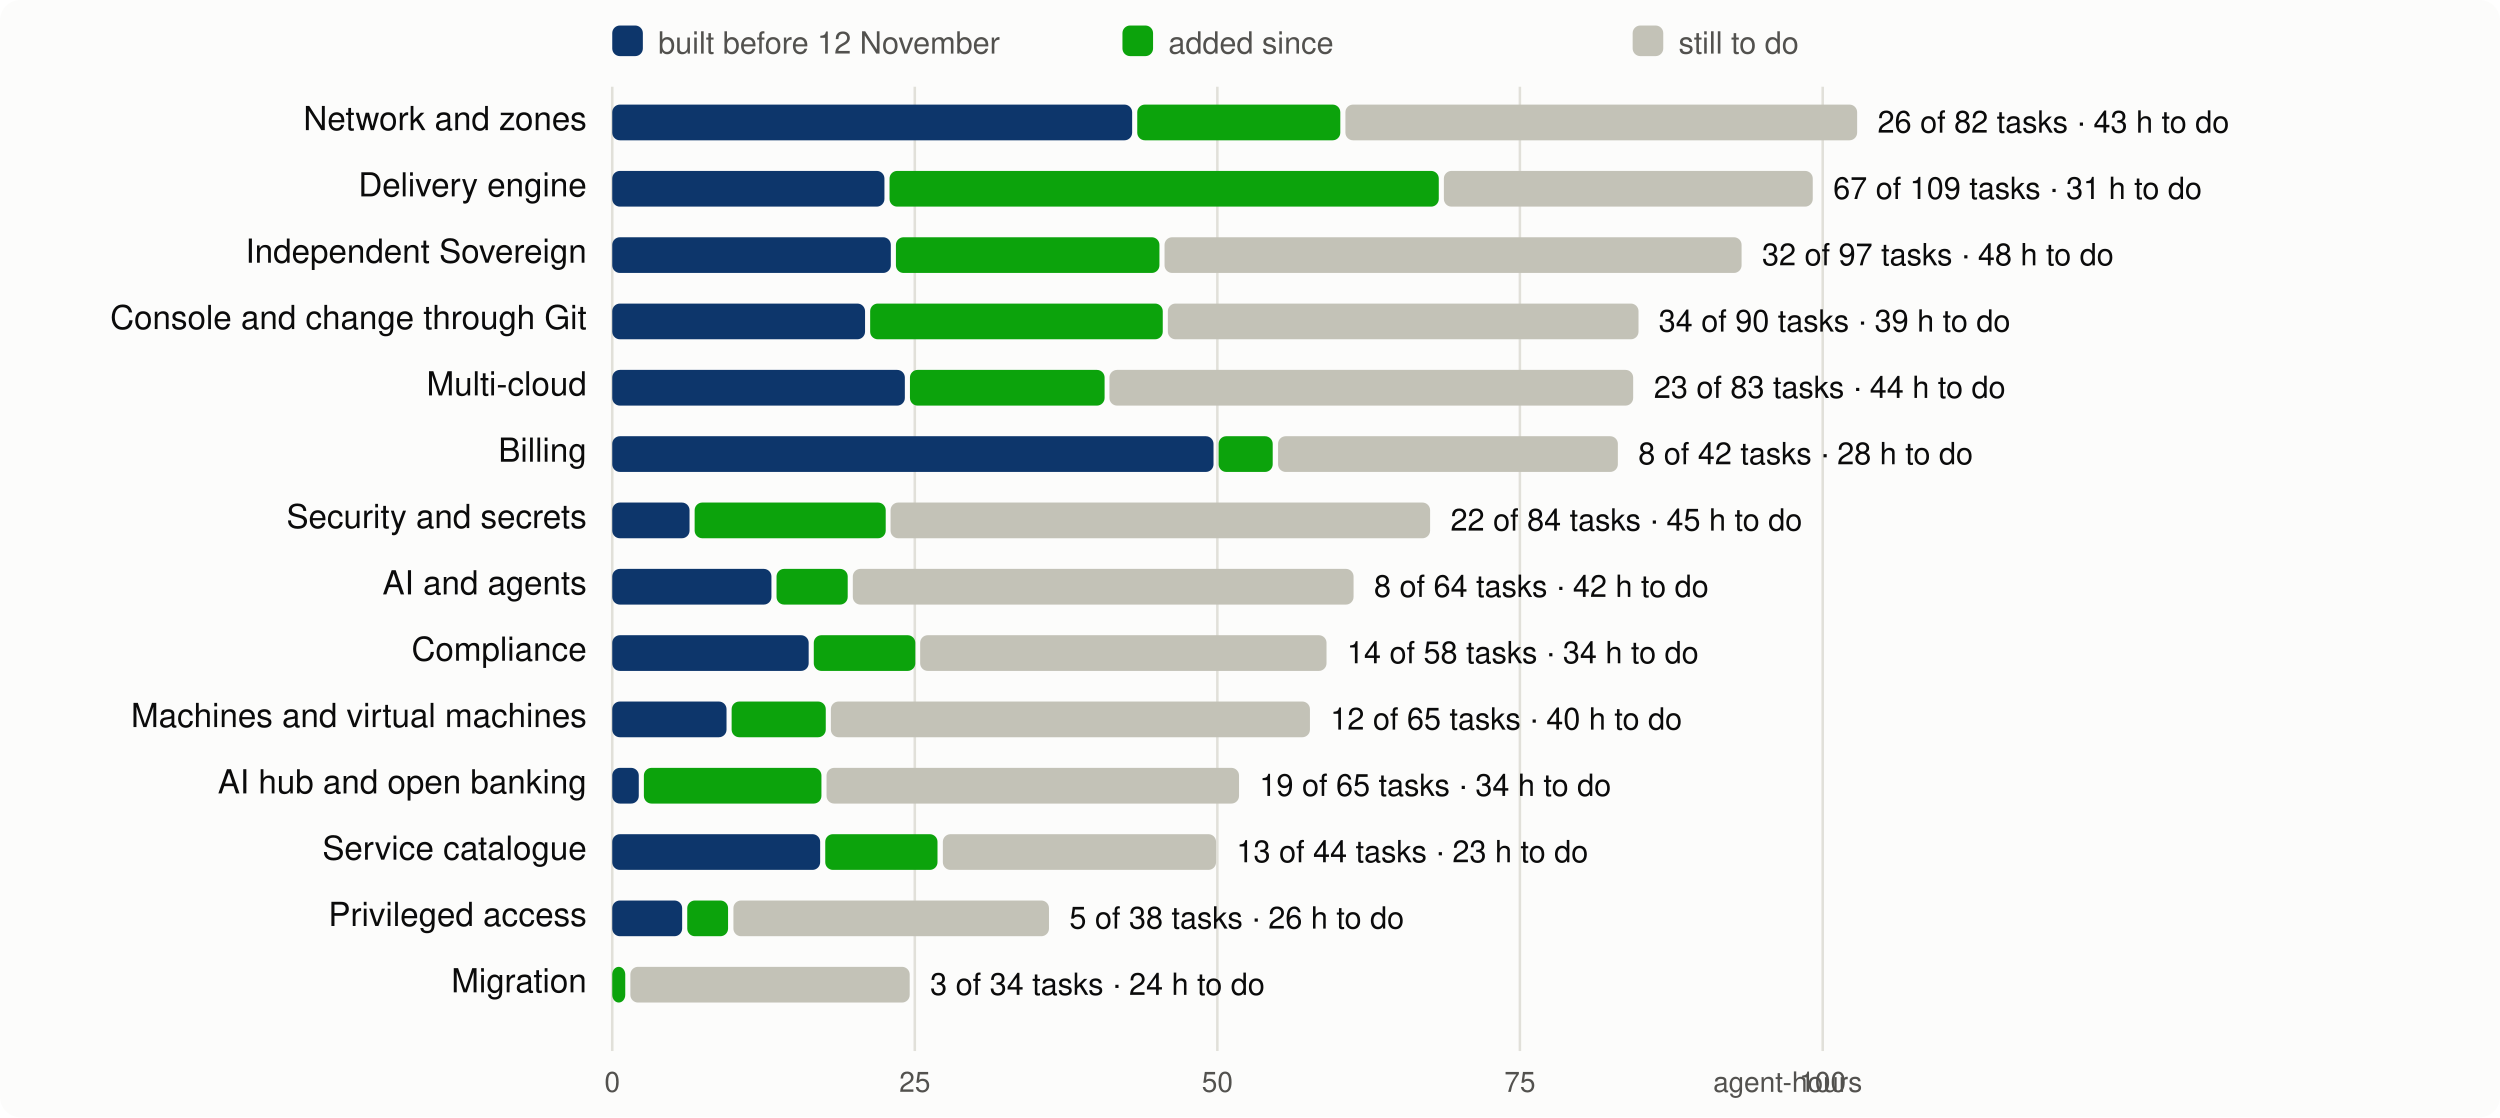
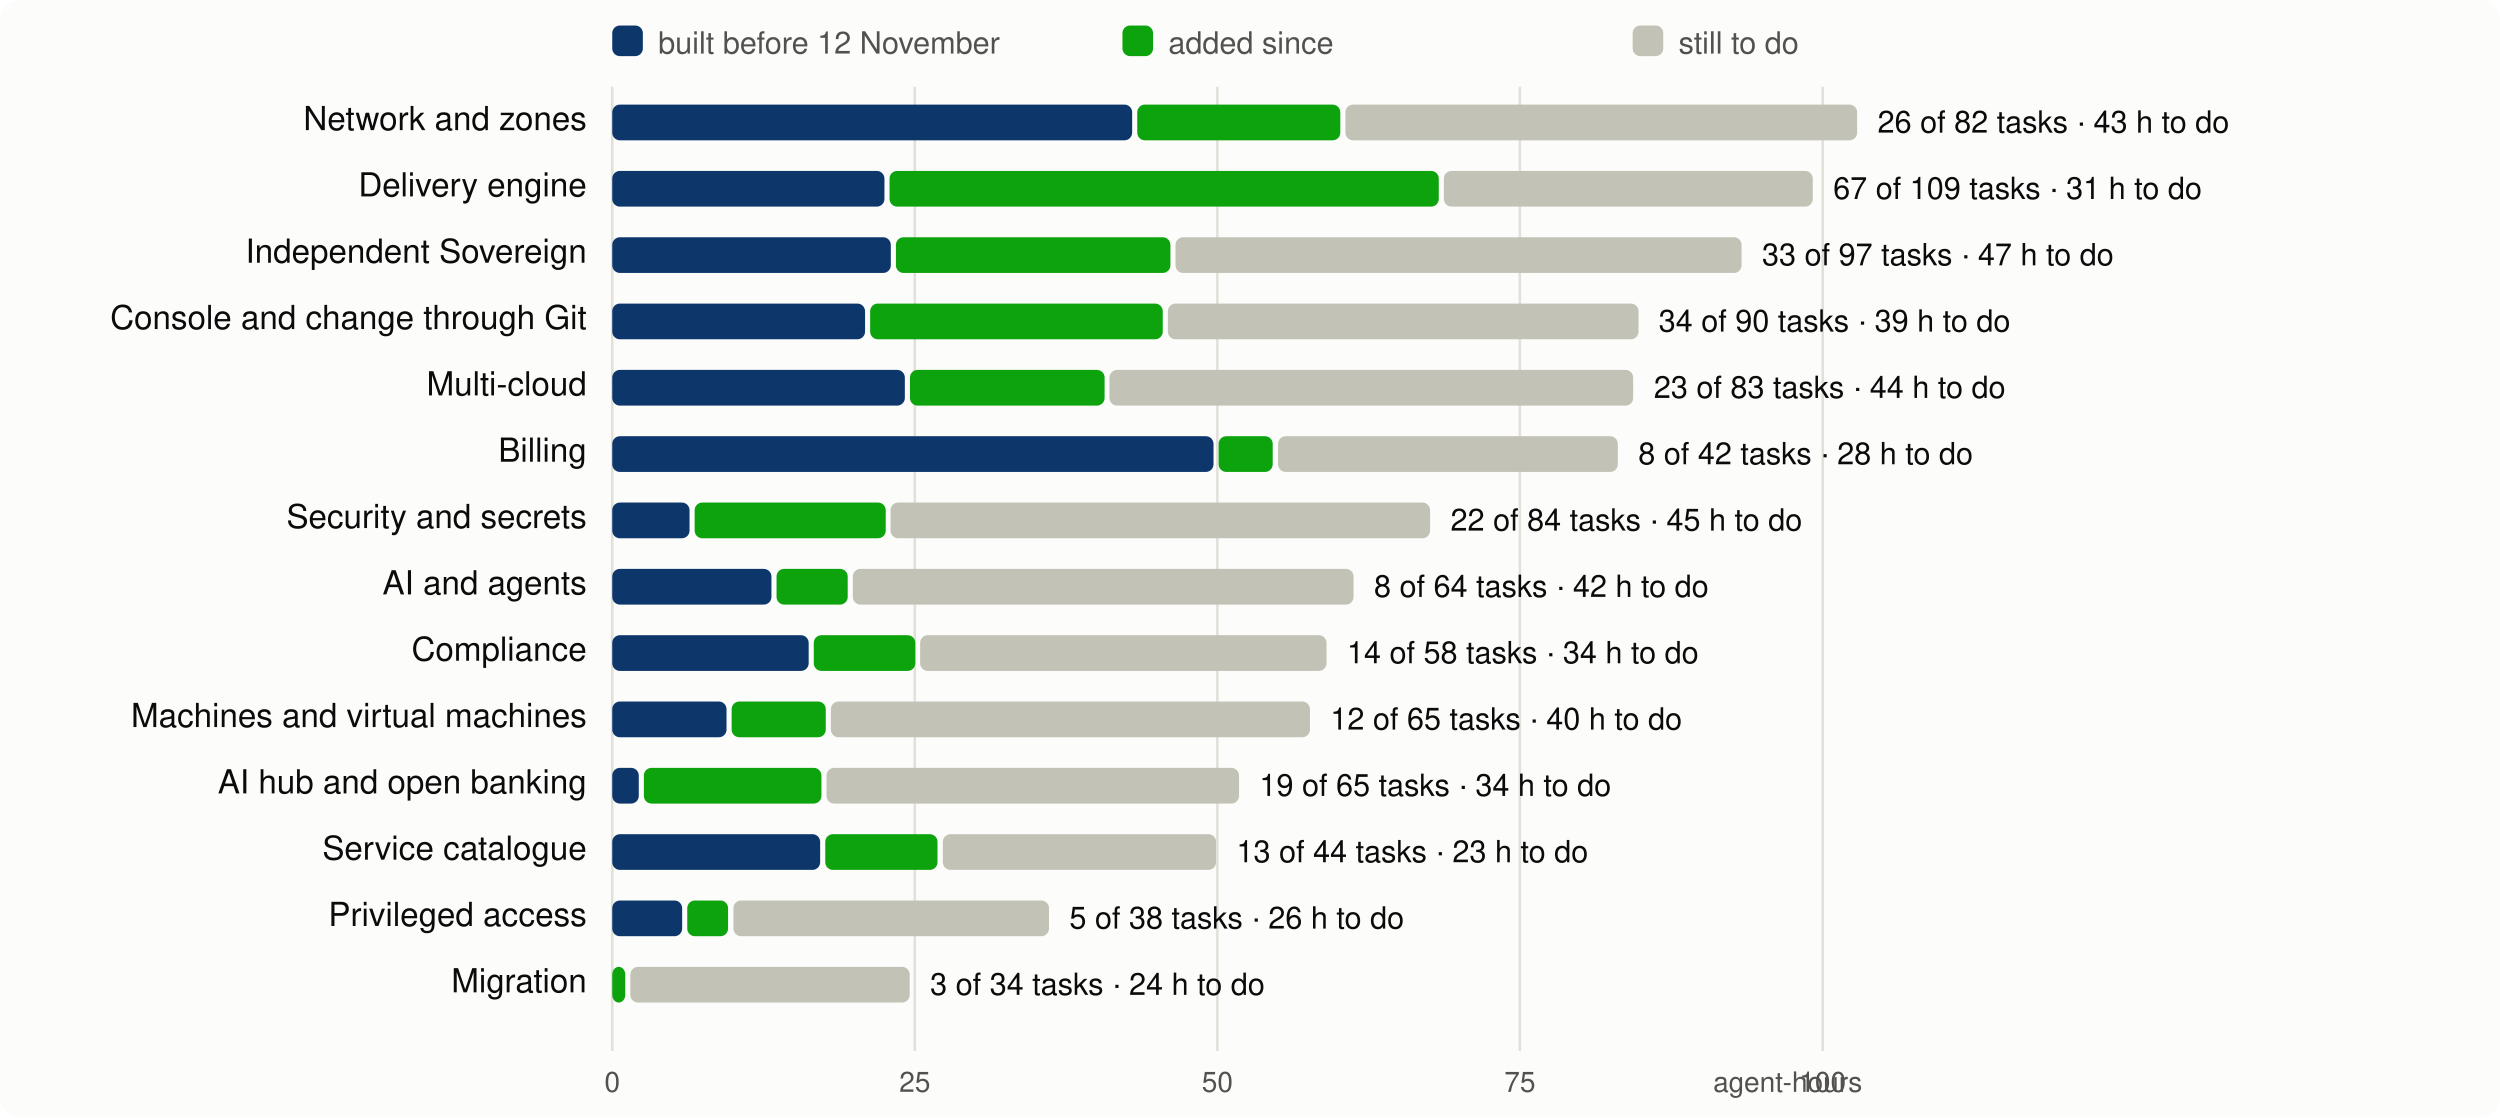
<svg xmlns="http://www.w3.org/2000/svg" viewBox="0 0 980 438" width="980" height="438" font-family="system-ui,-apple-system,Segoe UI,Helvetica,Arial,sans-serif" font-size="13">
  <rect width="980" height="438" rx="8" fill="#fcfcfb" />
  <line x1="240.0" x2="240.0" y1="34" y2="412" stroke="#e1e0d9" />
  <text x="240.0" y="428" text-anchor="middle" fill="#52514e" font-size="11">0</text>
  <line x1="358.6" x2="358.6" y1="34" y2="412" stroke="#e1e0d9" />
  <text x="358.6" y="428" text-anchor="middle" fill="#52514e" font-size="11">25</text>
  <line x1="477.2" x2="477.2" y1="34" y2="412" stroke="#e1e0d9" />
  <text x="477.2" y="428" text-anchor="middle" fill="#52514e" font-size="11">50</text>
  <line x1="595.8" x2="595.8" y1="34" y2="412" stroke="#e1e0d9" />
  <text x="595.8" y="428" text-anchor="middle" fill="#52514e" font-size="11">75</text>
  <line x1="714.5" x2="714.5" y1="34" y2="412" stroke="#e1e0d9" />
  <text x="714.5" y="428" text-anchor="middle" fill="#52514e" font-size="11">100</text>
  <text x="730" y="428" text-anchor="end" fill="#52514e" font-size="11">agent-hours</text>
  <rect x="240" y="10" width="12" height="12" rx="3" fill="#0d366b" />
  <text x="258" y="21" fill="#52514e" font-size="12">built before 12 November</text>
  <rect x="440" y="10" width="12" height="12" rx="3" fill="#0ca30c" />
  <text x="458" y="21" fill="#52514e" font-size="12">added since</text>
  <rect x="640" y="10" width="12" height="12" rx="3" fill="#c3c2b7" />
  <text x="658" y="21" fill="#52514e" font-size="12">still to do</text>
  <text x="230" y="51" text-anchor="end" fill="#0b0b0b">Network and zones</text>
  <rect x="240.0" y="41" width="203.8" height="14" rx="3" fill="#0d366b" />
  <rect x="445.8" y="41" width="79.6" height="14" rx="3" fill="#0ca30c" />
  <rect x="527.4" y="41" width="200.6" height="14" rx="3" fill="#c3c2b7" />
  <text x="736.0" y="52" fill="#0b0b0b" font-size="12">26 of 82 tasks · 43 h to do</text>
  <text x="230" y="77" text-anchor="end" fill="#0b0b0b">Delivery engine</text>
  <rect x="240.0" y="67" width="106.7" height="14" rx="3" fill="#0d366b" />
  <rect x="348.7" y="67" width="215.3" height="14" rx="3" fill="#0ca30c" />
  <rect x="566.0" y="67" width="144.6" height="14" rx="3" fill="#c3c2b7" />
  <text x="718.6" y="78" fill="#0b0b0b" font-size="12">67 of 109 tasks · 31 h to do</text>
  <text x="230" y="103" text-anchor="end" fill="#0b0b0b">Independent Sovereign</text>
  <rect x="240.0" y="93" width="109.2" height="14" rx="3" fill="#0d366b" />
-   <rect x="351.2" y="93" width="103.3" height="14" rx="3" fill="#0ca30c" />
-   <rect x="456.5" y="93" width="226.2" height="14" rx="3" fill="#c3c2b7" />
-   <text x="690.7" y="104" fill="#0b0b0b" font-size="12">32 of 97 tasks · 48 h to do</text>
+   <rect x="351.2" y="93" width="107.6" height="14" rx="3" fill="#0ca30c" />
+   <rect x="460.8" y="93" width="221.9" height="14" rx="3" fill="#c3c2b7" />
+   <text x="690.7" y="104" fill="#0b0b0b" font-size="12">33 of 97 tasks · 47 h to do</text>
  <text x="230" y="129" text-anchor="end" fill="#0b0b0b">Console and change through Git</text>
  <rect x="240.0" y="119" width="99.1" height="14" rx="3" fill="#0d366b" />
  <rect x="341.1" y="119" width="114.7" height="14" rx="3" fill="#0ca30c" />
  <rect x="457.8" y="119" width="184.5" height="14" rx="3" fill="#c3c2b7" />
  <text x="650.2" y="130" fill="#0b0b0b" font-size="12">34 of 90 tasks · 39 h to do</text>
  <text x="230" y="155" text-anchor="end" fill="#0b0b0b">Multi-cloud</text>
  <rect x="240.0" y="145" width="114.7" height="14" rx="3" fill="#0d366b" />
  <rect x="356.7" y="145" width="76.3" height="14" rx="3" fill="#0ca30c" />
  <rect x="434.9" y="145" width="205.3" height="14" rx="3" fill="#c3c2b7" />
  <text x="648.3" y="156" fill="#0b0b0b" font-size="12">23 of 83 tasks · 44 h to do</text>
  <text x="230" y="181" text-anchor="end" fill="#0b0b0b">Billing</text>
  <rect x="240.0" y="171" width="235.7" height="14" rx="3" fill="#0d366b" />
  <rect x="477.7" y="171" width="21.2" height="14" rx="3" fill="#0ca30c" />
  <rect x="501.0" y="171" width="133.2" height="14" rx="3" fill="#c3c2b7" />
  <text x="642.2" y="182" fill="#0b0b0b" font-size="12">8 of 42 tasks · 28 h to do</text>
  <text x="230" y="207" text-anchor="end" fill="#0b0b0b">Security and secrets</text>
  <rect x="240.0" y="197" width="30.3" height="14" rx="3" fill="#0d366b" />
  <rect x="272.3" y="197" width="74.9" height="14" rx="3" fill="#0ca30c" />
  <rect x="349.1" y="197" width="211.5" height="14" rx="3" fill="#c3c2b7" />
  <text x="568.6" y="208" fill="#0b0b0b" font-size="12">22 of 84 tasks · 45 h to do</text>
  <text x="230" y="233" text-anchor="end" fill="#0b0b0b">AI and agents</text>
  <rect x="240.0" y="223" width="62.4" height="14" rx="3" fill="#0d366b" />
  <rect x="304.4" y="223" width="27.9" height="14" rx="3" fill="#0ca30c" />
  <rect x="334.3" y="223" width="196.3" height="14" rx="3" fill="#c3c2b7" />
  <text x="538.6" y="234" fill="#0b0b0b" font-size="12">8 of 64 tasks · 42 h to do</text>
  <text x="230" y="259" text-anchor="end" fill="#0b0b0b">Compliance</text>
  <rect x="240.0" y="249" width="77.0" height="14" rx="3" fill="#0d366b" />
  <rect x="319.0" y="249" width="39.8" height="14" rx="3" fill="#0ca30c" />
  <rect x="360.7" y="249" width="159.3" height="14" rx="3" fill="#c3c2b7" />
  <text x="528.0" y="260" fill="#0b0b0b" font-size="12">14 of 58 tasks · 34 h to do</text>
  <text x="230" y="285" text-anchor="end" fill="#0b0b0b">Machines and virtual machines</text>
  <rect x="240.0" y="275" width="44.8" height="14" rx="3" fill="#0d366b" />
  <rect x="286.8" y="275" width="36.9" height="14" rx="3" fill="#0ca30c" />
  <rect x="325.7" y="275" width="187.8" height="14" rx="3" fill="#c3c2b7" />
  <text x="521.5" y="286" fill="#0b0b0b" font-size="12">12 of 65 tasks · 40 h to do</text>
  <text x="230" y="311" text-anchor="end" fill="#0b0b0b">AI hub and open banking</text>
  <rect x="240.0" y="301" width="10.4" height="14" rx="3" fill="#0d366b" />
  <rect x="252.4" y="301" width="69.6" height="14" rx="3" fill="#0ca30c" />
  <rect x="324.0" y="301" width="161.7" height="14" rx="3" fill="#c3c2b7" />
  <text x="493.7" y="312" fill="#0b0b0b" font-size="12">19 of 65 tasks · 34 h to do</text>
  <text x="230" y="337" text-anchor="end" fill="#0b0b0b">Service catalogue</text>
  <rect x="240.0" y="327" width="81.5" height="14" rx="3" fill="#0d366b" />
  <rect x="323.5" y="327" width="44.0" height="14" rx="3" fill="#0ca30c" />
  <rect x="369.6" y="327" width="107.1" height="14" rx="3" fill="#c3c2b7" />
  <text x="484.7" y="338" fill="#0b0b0b" font-size="12">13 of 44 tasks · 23 h to do</text>
  <text x="230" y="363" text-anchor="end" fill="#0b0b0b">Privileged access</text>
  <rect x="240.0" y="353" width="27.4" height="14" rx="3" fill="#0d366b" />
  <rect x="269.4" y="353" width="16.0" height="14" rx="3" fill="#0ca30c" />
  <rect x="287.5" y="353" width="123.7" height="14" rx="3" fill="#c3c2b7" />
  <text x="419.2" y="364" fill="#0b0b0b" font-size="12">5 of 38 tasks · 26 h to do</text>
  <text x="230" y="389" text-anchor="end" fill="#0b0b0b">Migration</text>
  <rect x="240.0" y="379" width="5.1" height="14" rx="3" fill="#0ca30c" />
  <rect x="247.1" y="379" width="109.5" height="14" rx="3" fill="#c3c2b7" />
  <text x="364.6" y="390" fill="#0b0b0b" font-size="12">3 of 34 tasks · 24 h to do</text>
</svg>
